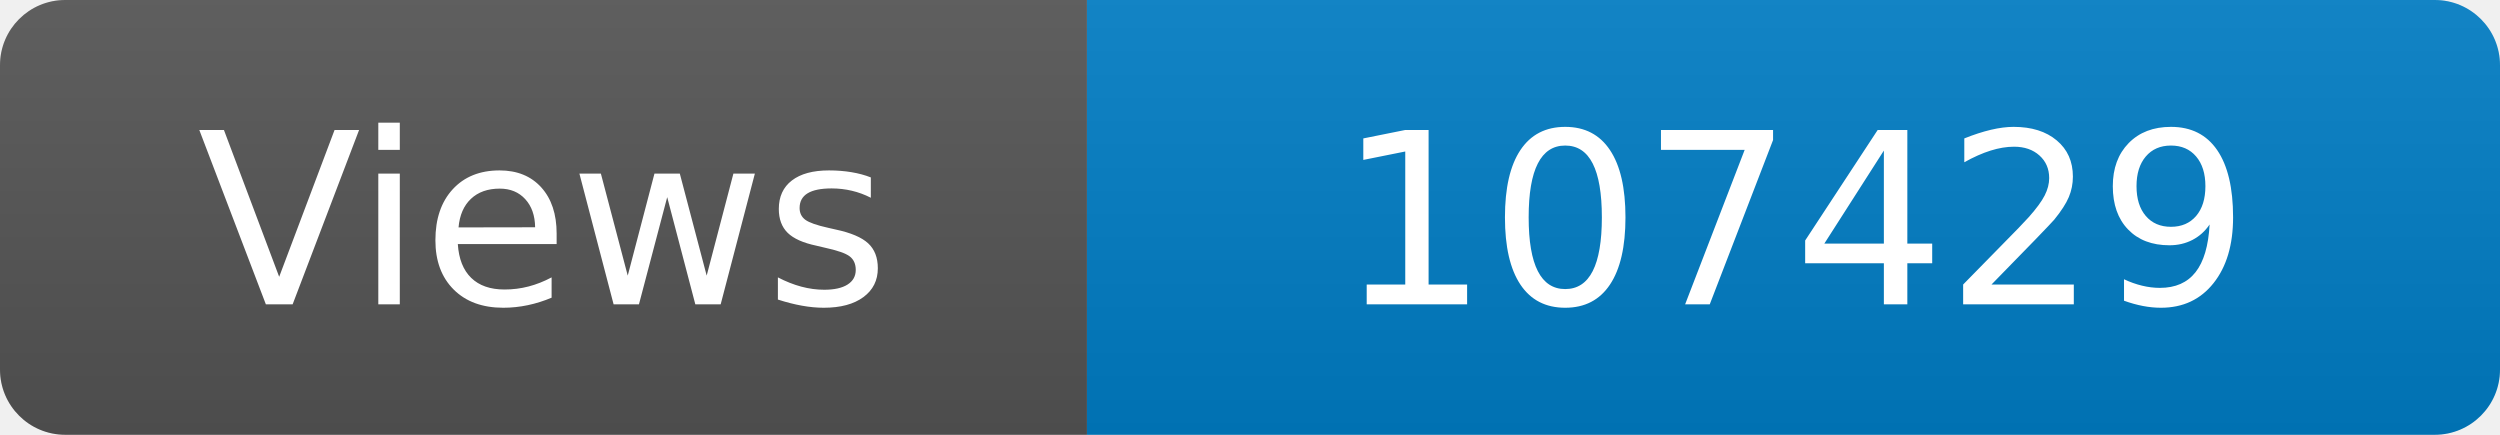
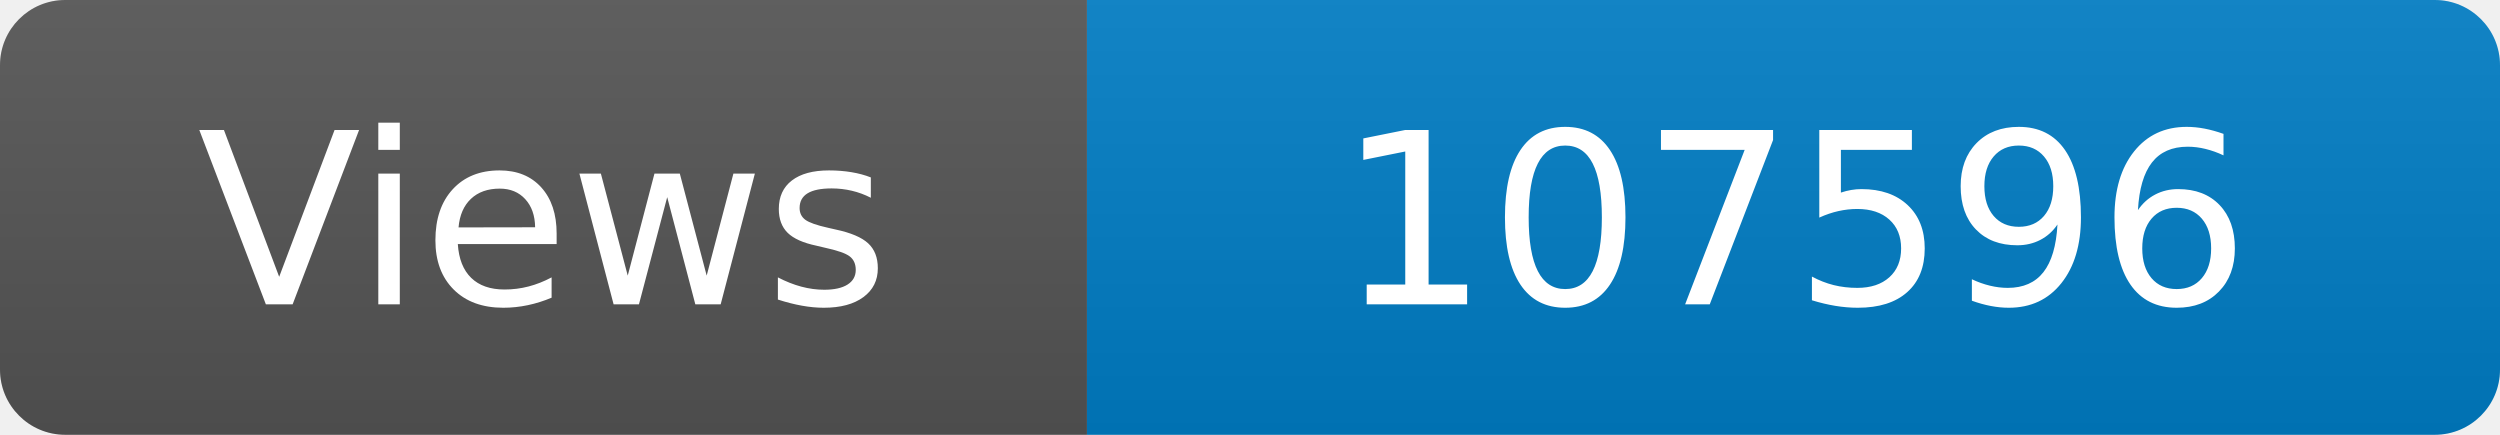
<svg xmlns="http://www.w3.org/2000/svg" width="115" height="20" role="img" aria-label="Maintained?: yes">
  <linearGradient id="s" x2="0" y2="100%">
    <stop offset="0" stop-color="#bbb" stop-opacity=".1" />
    <stop offset="1" stop-opacity=".1" />
  </linearGradient>
  <clipPath id="r">
    <rect width="115" height="20" rx="3" fill="#fff" />
  </clipPath>
  <g clip-path="url(#r)">
    <rect width="50" height="20" fill="#555" />
    <rect x="50" width="160" height="20" fill="#007ec6" />
    <rect width="115" height="20" fill="url(#s)" />
  </g>
  <g fill="#fff" text-anchor="middle" font-family="Verdana,Geneva,DejaVu Sans,sans-serif" font-size="110">
    <text x="250" y="140" transform="scale(.1)" fill="#fff">Views</text>
-     <text x="825" y="140" transform="scale(.1)" fill="#fff">107429</text>
+     <text x="825" y="140" transform="scale(.1)" fill="#fff">107596</text>
  </g>
</svg>
